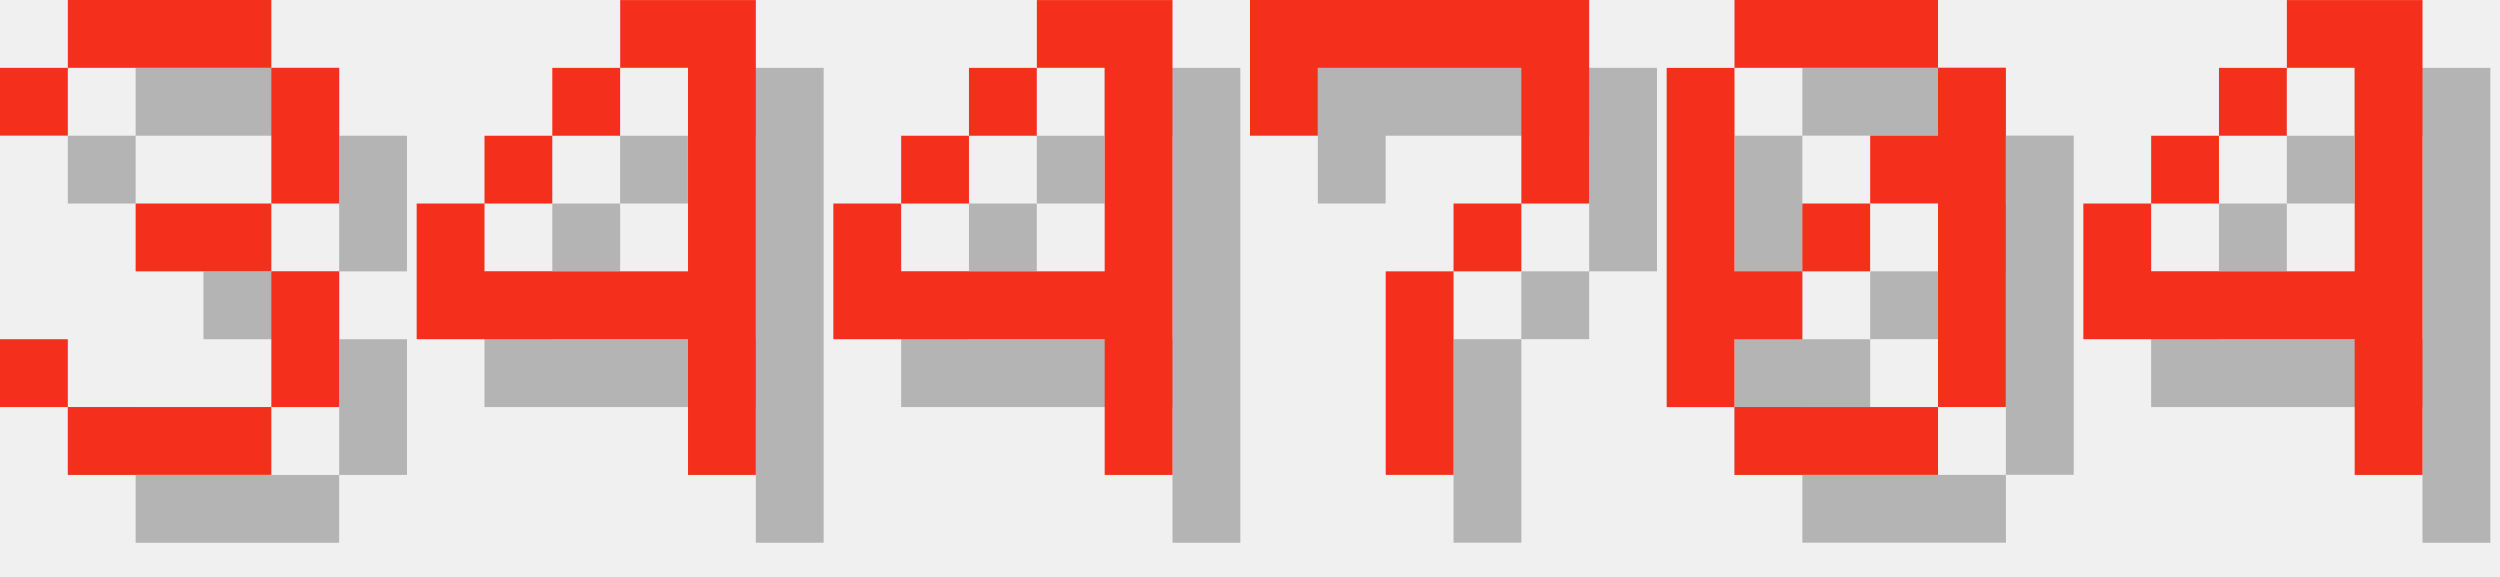
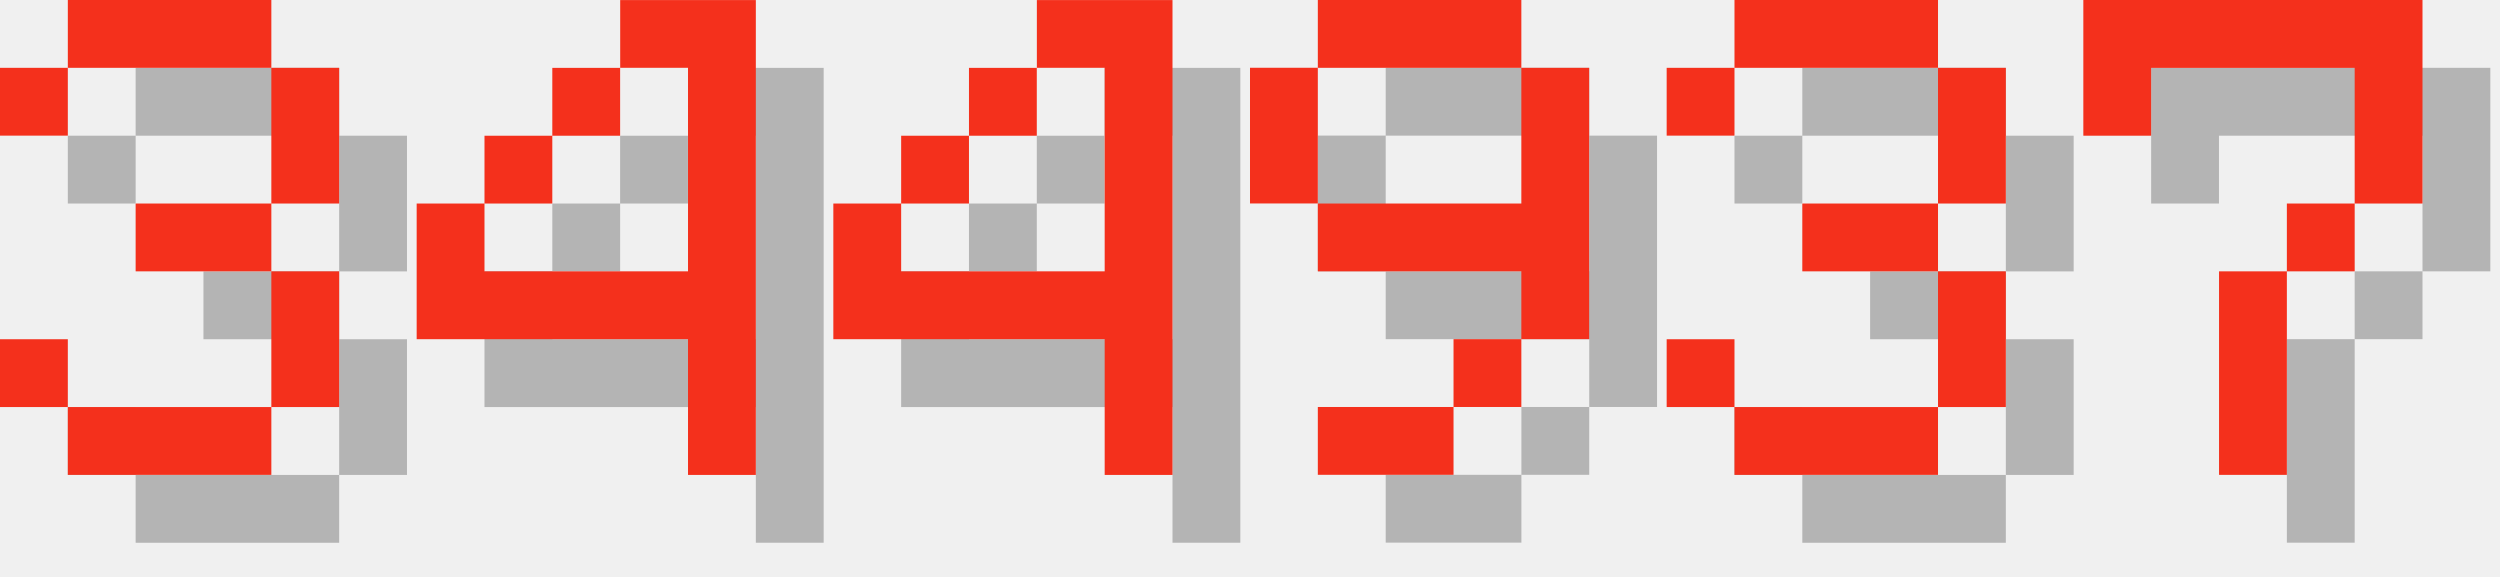
<svg xmlns="http://www.w3.org/2000/svg" version="1.1" width="156.0" height="36">
  <style>
        .text-foreground {
            fill: #F4301C;
        }
        .text-shadow {
            fill: #000000;
            fill-opacity: 0.25;
        }
    </style>
  <g class="digit" id="digit_3" transform="translate(0.0, 0), scale(4)">
    <path id="digit_3_shadow" class="text-shadow" d="m1.058 2.117v1.058h1.058v-1.058h3.175v2.117h-2.117v1.058h2.117v2.117h-3.175v-1.058h-1.058v1.058h1.058v1.058h3.175v-1.058h1.058v-2.117h-1.058v-1.058h1.058v-2.117h-1.058v-1.058h-3.175v1.058h-1.058z" fill-opacity=".5" style="paint-order:stroke fill markers" />
    <path id="digit_3_fg" class="text-foreground" d="m0 1.058v1.058h1.058v-1.058h3.175v2.117h-2.117v1.058h2.117v2.117h-3.175v-1.058h-1.058v1.058h1.058v1.058h3.175v-1.058h1.058v-2.117h-1.058v-1.058h1.058v-2.117h-1.058v-1.058h-3.175v1.058h-1.058z" fill="#fff" style="paint-order:stroke fill markers" />
  </g>
  <g class="digit" id="digit_4" transform="translate(26.0, 0), scale(4)">
    <path id="digit_4_shadow" class="text-shadow" d="m4.233 1.058v1.058h1.058v3.175h-3.175v-1.058h-1.058v2.117h4.233v2.117h1.058v-7.408h-2.117zm-2.117 3.175h1.058v-1.058h-1.058v1.058zm1.058-1.058h1.058v-1.058h-1.058v1.058z" fill-opacity=".5" style="paint-order:stroke fill markers" />
    <path id="digit_4_fg" class="text-foreground" d="m3.175 0v1.058h1.058v3.175h-3.175v-1.058h-1.058v2.117h4.233v2.117h1.058v-7.408h-2.117zm-2.117 3.175h1.058v-1.058h-1.058v1.058zm1.058-1.058h1.058v-1.058h-1.058v1.058z" fill="#fff" style="paint-order:stroke fill markers" />
  </g>
  <g class="digit" id="digit_4" transform="translate(52.0, 0), scale(4)">
    <path id="digit_4_shadow" class="text-shadow" d="m4.233 1.058v1.058h1.058v3.175h-3.175v-1.058h-1.058v2.117h4.233v2.117h1.058v-7.408h-2.117zm-2.117 3.175h1.058v-1.058h-1.058v1.058zm1.058-1.058h1.058v-1.058h-1.058v1.058z" fill-opacity=".5" style="paint-order:stroke fill markers" />
    <path id="digit_4_fg" class="text-foreground" d="m3.175 0v1.058h1.058v3.175h-3.175v-1.058h-1.058v2.117h4.233v2.117h1.058v-7.408h-2.117zm-2.117 3.175h1.058v-1.058h-1.058v1.058zm1.058-1.058h1.058v-1.058h-1.058v1.058z" fill="#fff" style="paint-order:stroke fill markers" />
  </g>
-   <g class="digit" id="digit_7" transform="translate(78.0, 0), scale(4)">
+   <g class="digit" id="digit_9" transform="translate(78.0, 0), scale(4)">
+     <path id="digit_9_shadow" class="text-shadow" d="m2.117 1.058v1.058h3.175v-1.058h-3.175zm3.175 1.058v2.117h-3.175v1.058h3.175v1.058h1.058v-4.233h-1.058zm0 4.233h-1.058v1.058h1.058v-1.058zm-1.058 1.058h-2.117v1.058h2.117v-1.058zm-2.117-3.175v-2.117h-1.058v2.117h1.058z" fill-opacity=".5" style="paint-order:stroke fill markers" />
+     <path id="digit_9_fg" class="text-foreground" d="m1.058 0v1.058h3.175v-1.058h-3.175zm3.175 1.058v2.117h-3.175v1.058h3.175v1.058h1.058v-4.233h-1.058zm0 4.233h-1.058v1.058h1.058v-1.058zm-1.058 1.058h-2.117v1.058h2.117v-1.058zm-2.117-3.175v-2.117h-1.058v2.117h1.058z" fill="#fff" style="paint-order:stroke fill markers" />
+   </g>
+   <g class="digit" id="digit_3" transform="translate(104.0, 0), scale(4)">
+     <path id="digit_3_shadow" class="text-shadow" d="m1.058 2.117v1.058h1.058v-1.058h3.175v2.117h-2.117v1.058h2.117v2.117h-3.175v-1.058h-1.058v1.058h1.058v1.058h3.175v-1.058h1.058v-2.117h-1.058v-1.058h1.058v-2.117h-1.058v-1.058h-3.175v1.058h-1.058z" fill-opacity=".5" style="paint-order:stroke fill markers" />
+     <path id="digit_3_fg" class="text-foreground" d="m0 1.058v1.058h1.058v-1.058h3.175v2.117h-2.117v1.058h2.117v2.117h-3.175v-1.058h-1.058v1.058h1.058v1.058h3.175v-1.058h1.058v-2.117h-1.058v-1.058h1.058v-2.117h-1.058v-1.058h-3.175v1.058h-1.058z" fill="#fff" style="paint-order:stroke fill markers" />
+   </g>
+   <g class="digit" id="digit_7" transform="translate(130.0, 0), scale(4)">
    <path id="digit_7_shadow" class="text-shadow" d="m1.058 1.058 2e-6 2.117h1.058v-1.058h3.175v1.058l2e-7 1.058h-1.058v1.058h-1.058l4e-7 3.175 1.058 1e-7v-3.175h1.058v-1.058h1.058l5e-7 -1.058v-2.117z" fill-opacity=".5" style="paint-order:stroke fill markers" />
    <path id="digit_7_fg" class="text-foreground" d="m0 0 2e-6 2.117h1.058v-1.058h3.175v1.058l2e-7 1.058h-1.058v1.058h-1.058l4e-7 3.175 1.058 1e-7v-3.175h1.058v-1.058h1.058l5e-7 -1.058v-2.117z" fill="#fff" style="paint-order:stroke fill markers" />
  </g>
-   <g class="digit" id="digit_0" transform="translate(104.0, 0), scale(4)">
-     <path id="digit_0_shadow" class="text-shadow" d="m2.117 1.058v1.058h3.175v-1.058h-3.175zm3.175 1.058v1.058h-1.058v1.058h1.058v3.175h1.058v-5.292h-1.058zm0 5.292h-3.175v1.058h3.175v-1.058zm-3.175 0v-1.058h1.058v-1.058h-1.058v-3.175h-1.058v5.292h1.058zm1.058-2.117h1.058v-1.058h-1.058v1.058z" fill-opacity=".5" style="paint-order:stroke fill markers" />
-     <path id="digit_0_fg" class="text-foreground" d="m1.058 0v1.058h3.175v-1.058h-3.175zm3.175 1.058v1.058h-1.058v1.058h1.058v3.175h1.058v-5.292h-1.058zm0 5.292h-3.175v1.058h3.175v-1.058zm-3.175 0v-1.058h1.058v-1.058h-1.058v-3.175h-1.058v5.292h1.058zm1.058-2.117h1.058v-1.058h-1.058v1.058z" fill="#fff" style="paint-order:stroke fill markers" />
-   </g>
-   <g class="digit" id="digit_4" transform="translate(130.0, 0), scale(4)">
-     <path id="digit_4_shadow" class="text-shadow" d="m4.233 1.058v1.058h1.058v3.175h-3.175v-1.058h-1.058v2.117h4.233v2.117h1.058v-7.408h-2.117zm-2.117 3.175h1.058v-1.058h-1.058v1.058zm1.058-1.058h1.058v-1.058h-1.058v1.058z" fill-opacity=".5" style="paint-order:stroke fill markers" />
-     <path id="digit_4_fg" class="text-foreground" d="m3.175 0v1.058h1.058v3.175h-3.175v-1.058h-1.058v2.117h4.233v2.117h1.058v-7.408h-2.117zm-2.117 3.175h1.058v-1.058h-1.058v1.058zm1.058-1.058h1.058v-1.058h-1.058v1.058z" fill="#fff" style="paint-order:stroke fill markers" />
-   </g>
</svg>
